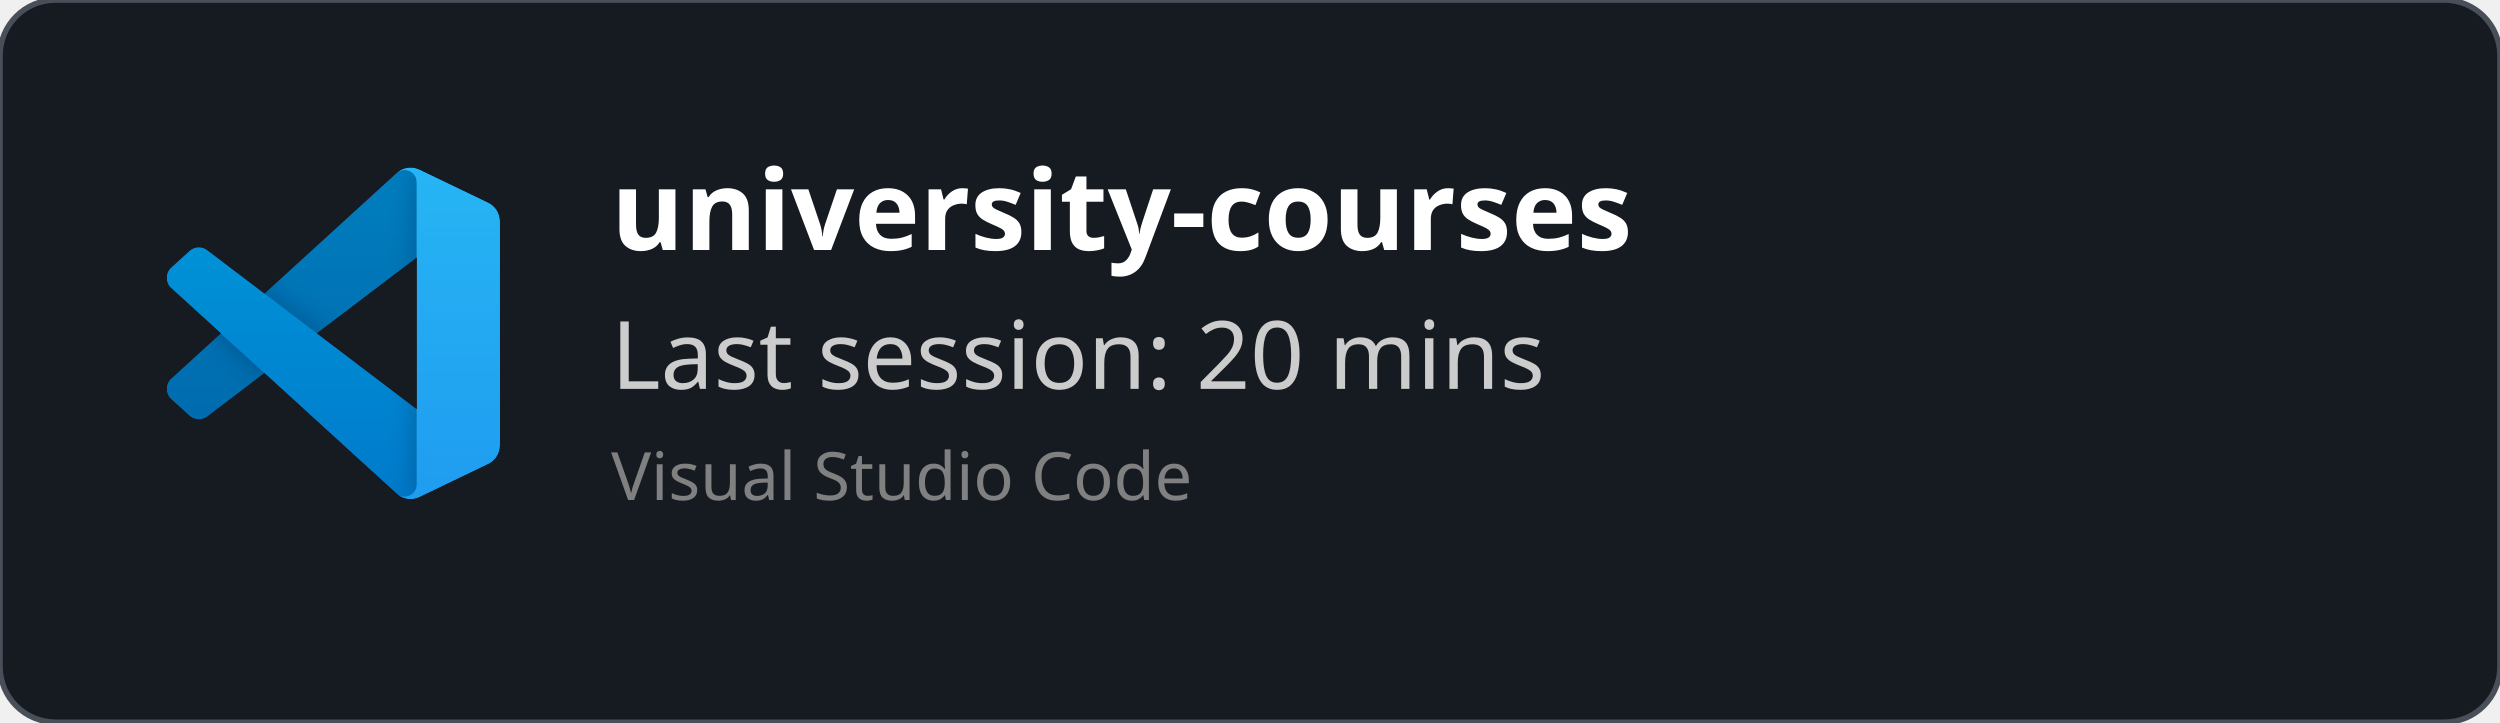
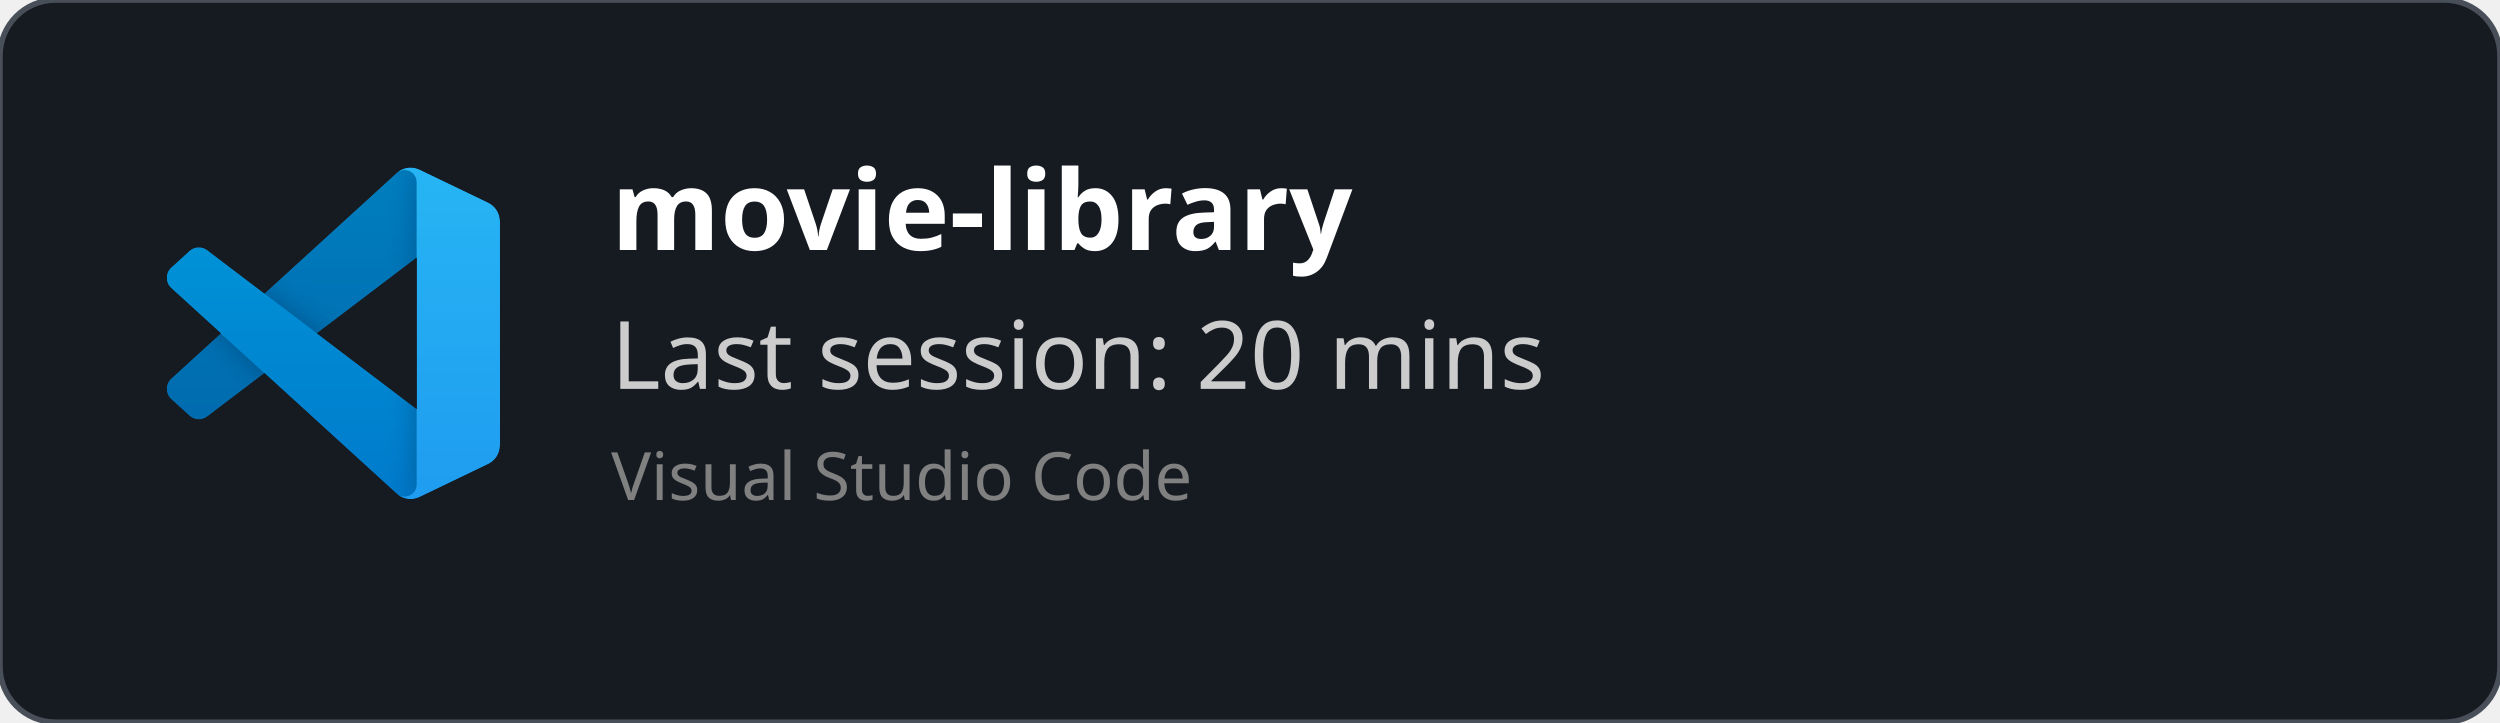
<svg xmlns="http://www.w3.org/2000/svg" width="450" height="130" viewBox="0 0 450 130" fill="none" role="img">
  <style>
    *{
        font-family: 'Segoe UI', Ubuntu, monospace
    }
    </style>
  <defs>
    <clipPath id="horizontalClip" x="20" y="20" width="500" height="200">
      <rect x="90" y="20" width="300" height="50" />
    </clipPath>
  </defs>
  <rect width="450" height="130" fill="rgba(22,27,34)" stroke="#484f58" stroke-width="1" fill-opacity="1" stroke-opacity="1" x="0" y="0" rx="10px" ry="10px">
    </rect>
  <svg width="60" height="60" x="30" y="30" viewBox="0 0 100 100" fill="none" id="vscode">
    <mask id="mask0" mask-type="alpha" maskUnits="userSpaceOnUse" x="0" y="0" width="100" height="100">
      <path fill-rule="evenodd" clip-rule="evenodd" d="M70.912 99.317C72.487 99.931 74.283 99.891 75.873 99.126L96.461 89.22C98.624 88.179 100 85.989 100 83.587V16.413C100 14.011 98.624 11.822 96.461 10.781L75.873 0.874C73.786 -0.13 71.345 0.116 69.513 1.447C69.252 1.637 69.003 1.849 68.769 2.083L29.355 38.041L12.187 25.01C10.589 23.797 8.354 23.896 6.869 25.246L1.363 30.255C-0.453 31.906 -0.455 34.763 1.359 36.417L16.247 50L1.359 63.583C-0.455 65.237 -0.453 68.094 1.363 69.745L6.869 74.754C8.354 76.104 10.589 76.204 12.187 74.99L29.355 61.959L68.769 97.917C69.392 98.541 70.125 99.01 70.912 99.317ZM75.015 27.299L45.109 50L75.015 72.701V27.299Z" fill="white" />
    </mask>
    <g mask="url(#mask0)">
      <path d="M96.461 10.796L75.857 0.876C73.472 -0.273 70.622 0.212 68.75 2.083L1.299 63.583C-0.516 65.237 -0.514 68.094 1.303 69.745L6.813 74.754C8.298 76.104 10.535 76.204 12.134 74.99L93.361 13.37C96.086 11.303 100 13.246 100 16.667V16.427C100 14.027 98.625 11.838 96.461 10.796Z" fill="#0065A9" />
      <g filter="url(#filter0_d)">
        <path d="M96.461 89.204L75.857 99.124C73.472 100.273 70.622 99.788 68.75 97.917L1.299 36.417C-0.516 34.763 -0.514 31.906 1.303 30.255L6.813 25.246C8.298 23.896 10.535 23.796 12.134 25.009L93.361 86.63C96.086 88.697 100 86.754 100 83.333V83.573C100 85.974 98.625 88.162 96.461 89.204Z" fill="#007ACC" />
      </g>
      <g filter="url(#filter1_d)">
        <path d="M75.858 99.126C73.472 100.274 70.622 99.788 68.75 97.917C71.056 100.223 75 98.59 75 95.328V4.672C75 1.41 71.056 -0.223 68.75 2.083C70.622 0.211 73.472 -0.274 75.858 0.874L96.459 10.781C98.623 11.822 100 14.011 100 16.413V83.587C100 85.989 98.623 88.179 96.459 89.22L75.858 99.126Z" fill="#1F9CF0" />
      </g>
      <g style="mix-blend-mode:overlay" opacity="0.25">
        <path fill-rule="evenodd" clip-rule="evenodd" d="M70.851 99.317C72.426 99.931 74.222 99.891 75.812 99.126L96.4 89.22C98.563 88.179 99.939 85.989 99.939 83.587V16.413C99.939 14.011 98.564 11.822 96.4 10.781L75.812 0.874C73.725 -0.13 71.284 0.116 69.453 1.447C69.191 1.637 68.942 1.849 68.708 2.083L29.294 38.041L12.126 25.01C10.528 23.796 8.293 23.896 6.809 25.246L1.302 30.255C-0.513 31.906 -0.515 34.763 1.298 36.417L16.186 50L1.298 63.583C-0.515 65.237 -0.513 68.094 1.302 69.745L6.809 74.754C8.293 76.104 10.528 76.204 12.126 74.99L29.294 61.959L68.708 97.917C69.332 98.54 70.064 99.01 70.851 99.317ZM74.954 27.299L45.048 50L74.954 72.701V27.299Z" fill="url(#paint0_linear)" />
      </g>
    </g>
    <defs>
      <filter id="filter0_d" x="-8.394" y="15.829" width="116.727" height="92.246" filterUnits="userSpaceOnUse" color-interpolation-filters="sRGB">
        <feFlood flood-opacity="0" result="BackgroundImageFix" />
        <feColorMatrix in="SourceAlpha" type="matrix" values="0 0 0 0 0 0 0 0 0 0 0 0 0 0 0 0 0 0 127 0" />
        <feOffset />
        <feGaussianBlur stdDeviation="4.167" />
        <feColorMatrix type="matrix" values="0 0 0 0 0 0 0 0 0 0 0 0 0 0 0 0 0 0 0.25 0" />
        <feBlend mode="overlay" in2="BackgroundImageFix" result="effect1_dropShadow" />
        <feBlend mode="normal" in="SourceGraphic" in2="effect1_dropShadow" result="shape" />
      </filter>
      <filter id="filter1_d" x="60.417" y="-8.076" width="47.917" height="116.151" filterUnits="userSpaceOnUse" color-interpolation-filters="sRGB">
        <feFlood flood-opacity="0" result="BackgroundImageFix" />
        <feColorMatrix in="SourceAlpha" type="matrix" values="0 0 0 0 0 0 0 0 0 0 0 0 0 0 0 0 0 0 127 0" />
        <feOffset />
        <feGaussianBlur stdDeviation="4.167" />
        <feColorMatrix type="matrix" values="0 0 0 0 0 0 0 0 0 0 0 0 0 0 0 0 0 0 0.25 0" />
        <feBlend mode="overlay" in2="BackgroundImageFix" result="effect1_dropShadow" />
        <feBlend mode="normal" in="SourceGraphic" in2="effect1_dropShadow" result="shape" />
      </filter>
      <linearGradient id="paint0_linear" x1="49.939" y1="0.258" x2="49.939" y2="99.742" gradientUnits="userSpaceOnUse">
        <stop stop-color="white" />
        <stop offset="1" stop-color="white" stop-opacity="0" />
      </linearGradient>
    </defs>
  </svg>
  <text x="110" y="45" font-size="20" clip-path="url(#horizontalClip)" font-weight="bold" font-family="Ubuntu" fill="white">
-     university-courses
+     movie-library
    </text>
  <text x="110" y="70" font-size="17px" font-family="Ubuntu" fill="#ccc">
    Last session: 20 mins
    </text>
  <text x="110" y="90" font-size="12px" font-family="Ubuntu" fill="grey">
    Visual Studio Code
    </text>
</svg>
